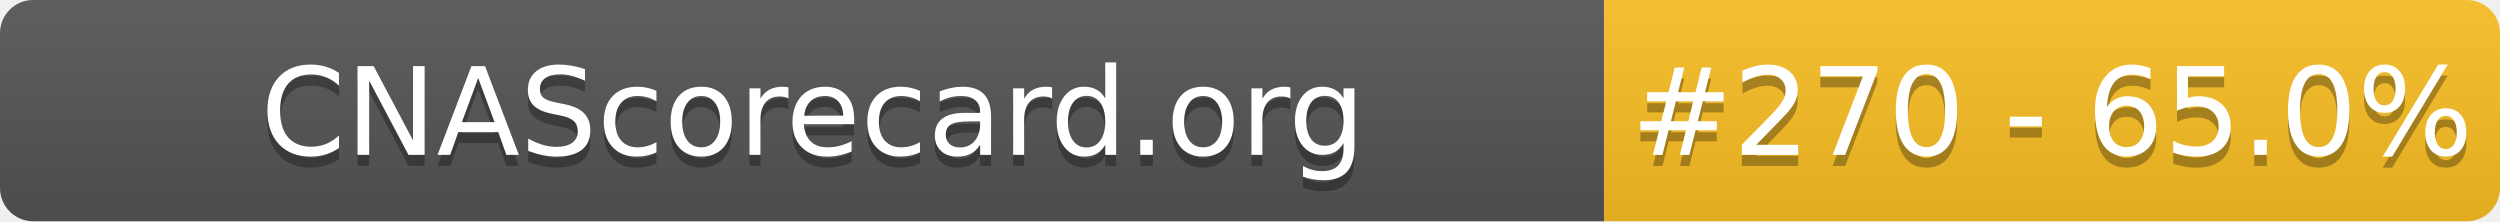
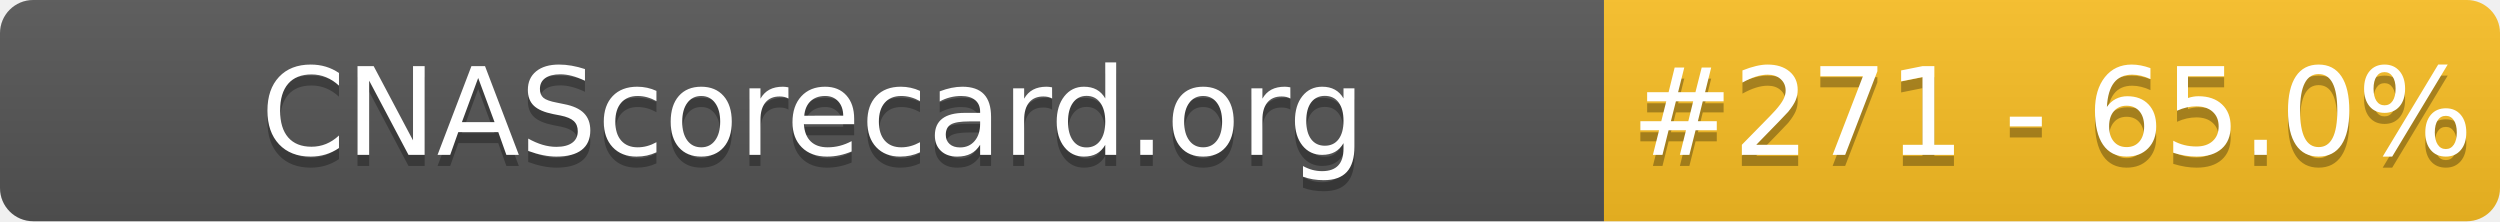
- <svg xmlns="http://www.w3.org/2000/svg" width="226" height="20" role="img" aria-label="CNAScorecard.org: #270 - 65.0%">
+ <svg xmlns="http://www.w3.org/2000/svg" width="226" height="20" role="img" aria-label="CNAScorecard.org: #271 - 65.0%">
  <linearGradient id="s" x2="0" y2="100%">
    <stop offset="0" stop-color="#bbb" stop-opacity=".1" />
    <stop offset="1" stop-opacity=".1" />
  </linearGradient>
  <clipPath id="r">
    <rect width="226" height="20" rx="3" fill="#fff" />
  </clipPath>
  <g clip-path="url(#r)">
    <rect width="145" height="20" fill="#555" />
    <rect x="145" width="81" height="20" fill="#FBBF24" />
    <rect width="226" height="20" fill="url(#s)" />
  </g>
  <g fill="#fff" text-anchor="middle" font-family="Verdana,Geneva,DejaVu Sans,sans-serif" text-rendering="geometricPrecision" font-size="110">
    <text aria-hidden="true" x="735" y="150" fill="#010101" fill-opacity=".3" transform="scale(.1)" textLength="1350">CNAScorecard.org</text>
    <text x="735" y="140" transform="scale(.1)" fill="#fff" textLength="1350">CNAScorecard.org</text>
-     <text aria-hidden="true" x="1855" y="150" fill="#010101" fill-opacity=".3" transform="scale(.1)" textLength="660">#270 - 65.0%</text>
-     <text x="1855" y="140" transform="scale(.1)" fill="#fff" textLength="660">#270 - 65.0%</text>
+     <text aria-hidden="true" x="1855" y="150" fill="#010101" fill-opacity=".3" transform="scale(.1)" textLength="660">#271 - 65.0%</text>
+     <text x="1855" y="140" transform="scale(.1)" fill="#fff" textLength="660">#271 - 65.0%</text>
  </g>
</svg>
